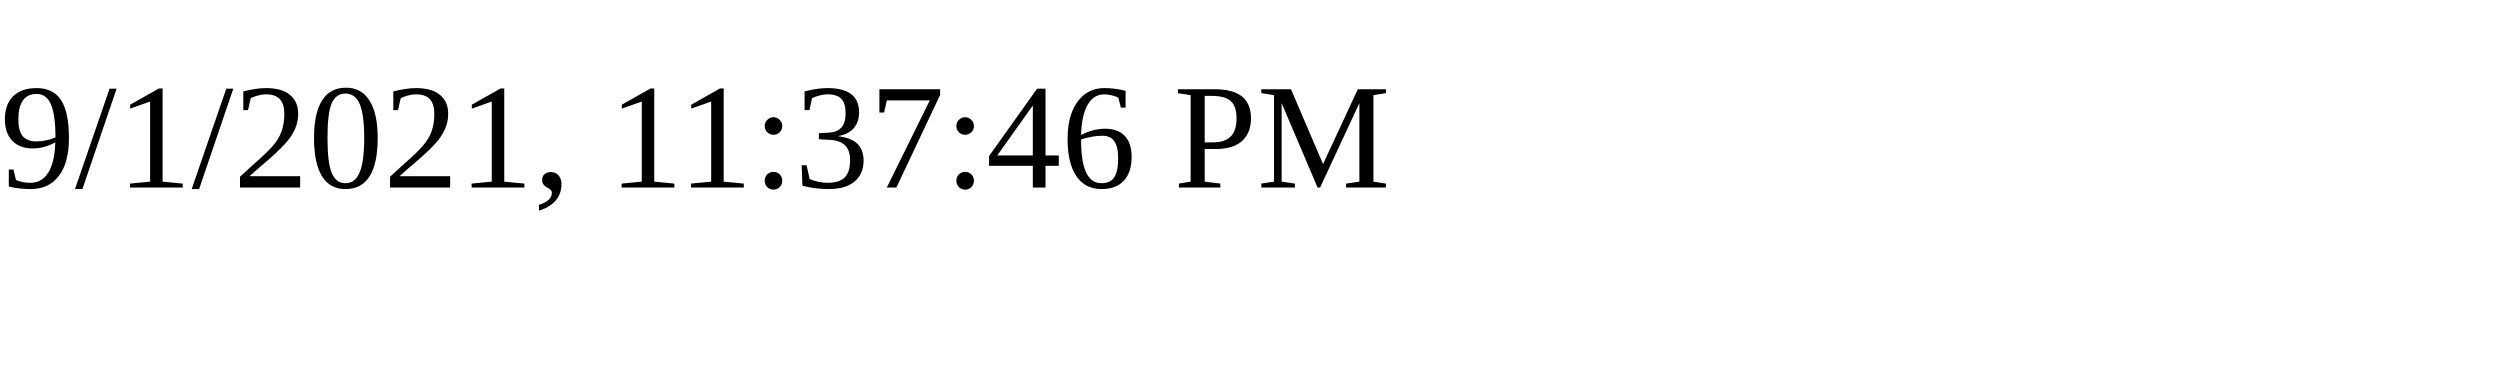
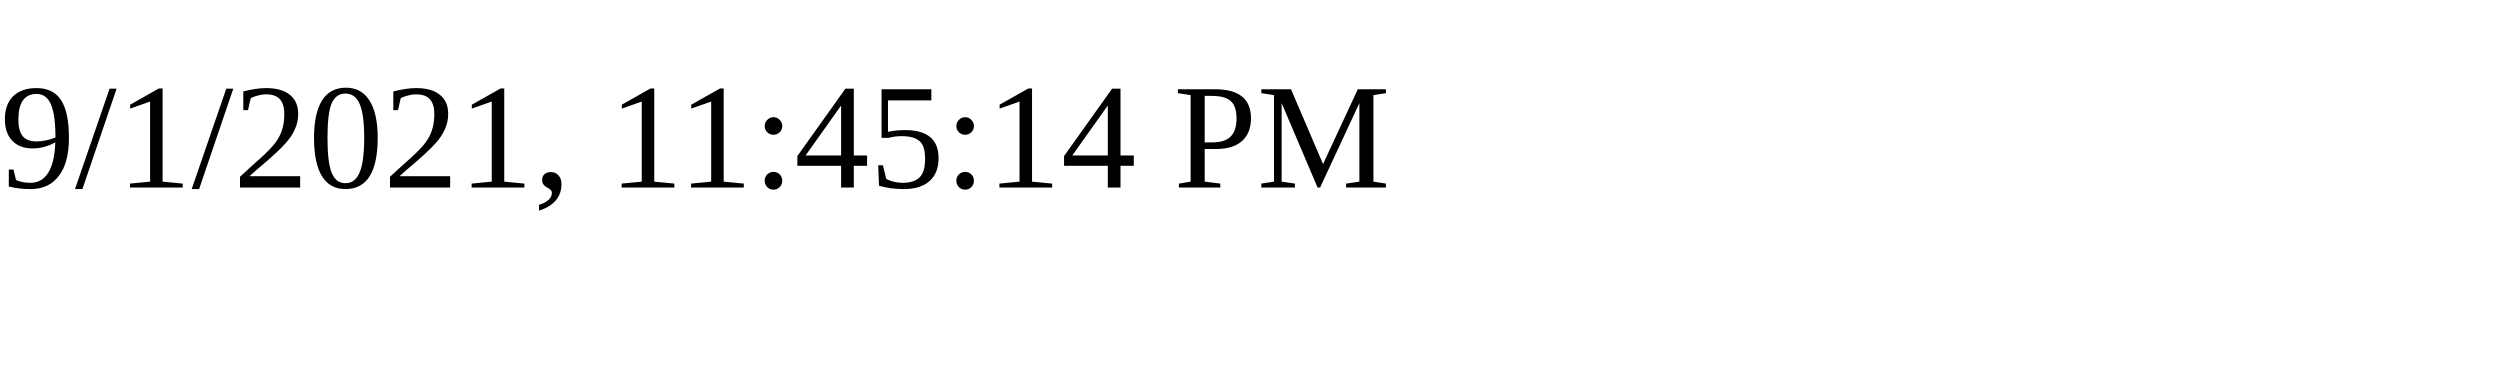
<svg xmlns="http://www.w3.org/2000/svg" height="30" width="200">
-   <text x="0" y="15">9/1/2021, 11:37:46 PM</text>
+   <text x="0" y="15">9/1/2021, 11:45:14 PM</text>
</svg>
